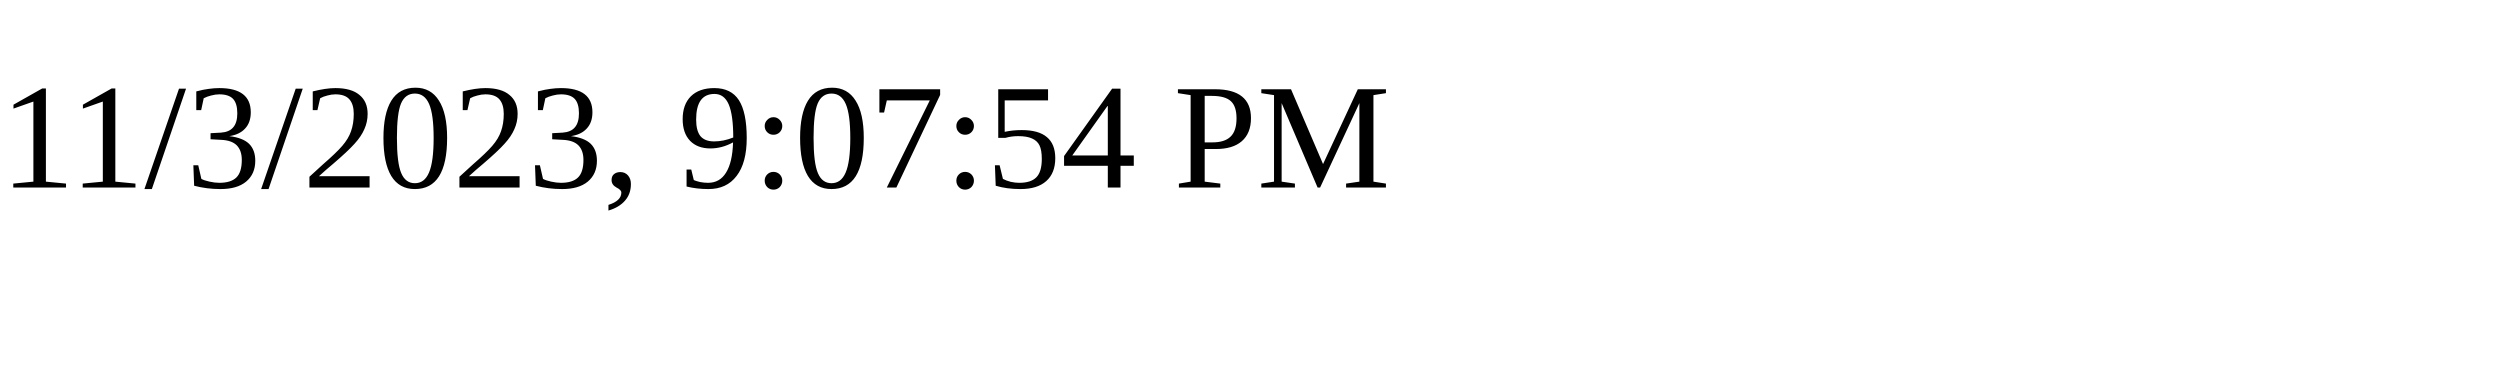
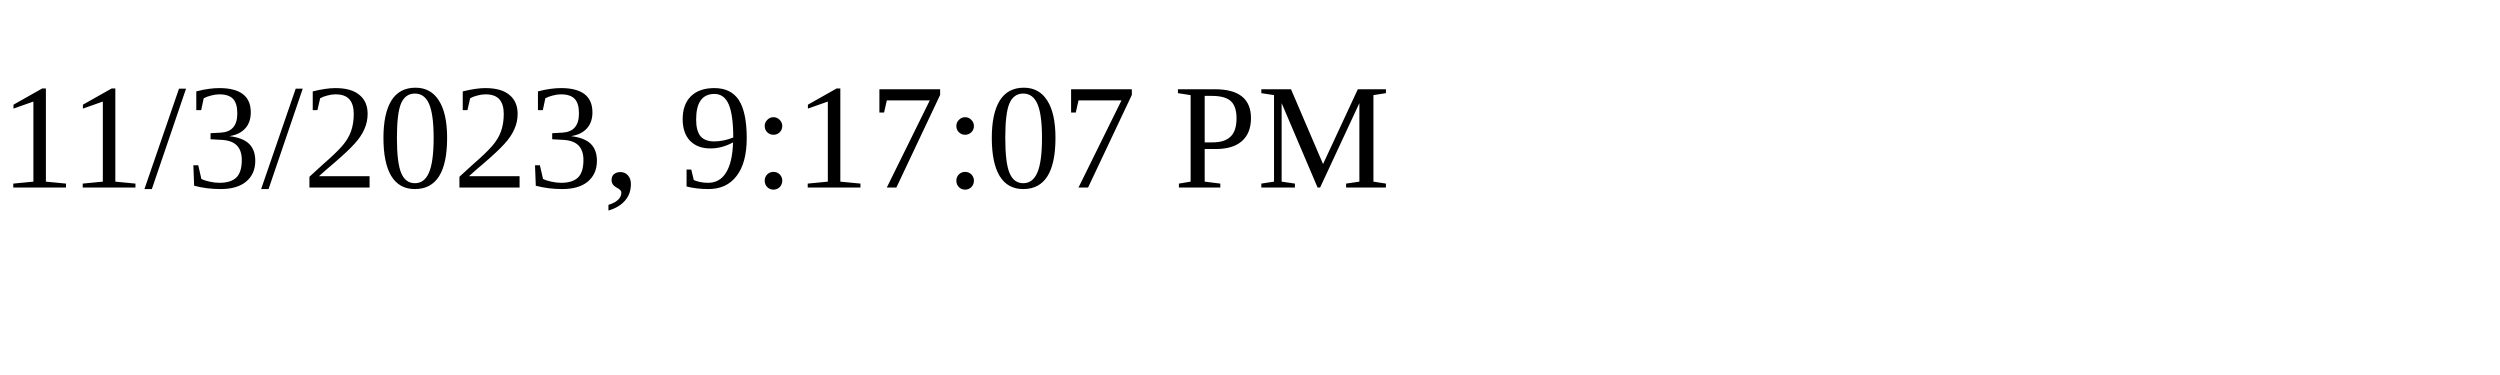
<svg xmlns="http://www.w3.org/2000/svg" height="30" width="200">
-   <text x="0" y="15">11/3/2023, 9:07:54 PM</text>
+   <text x="0" y="15">11/3/2023, 9:17:07 PM</text>
</svg>
